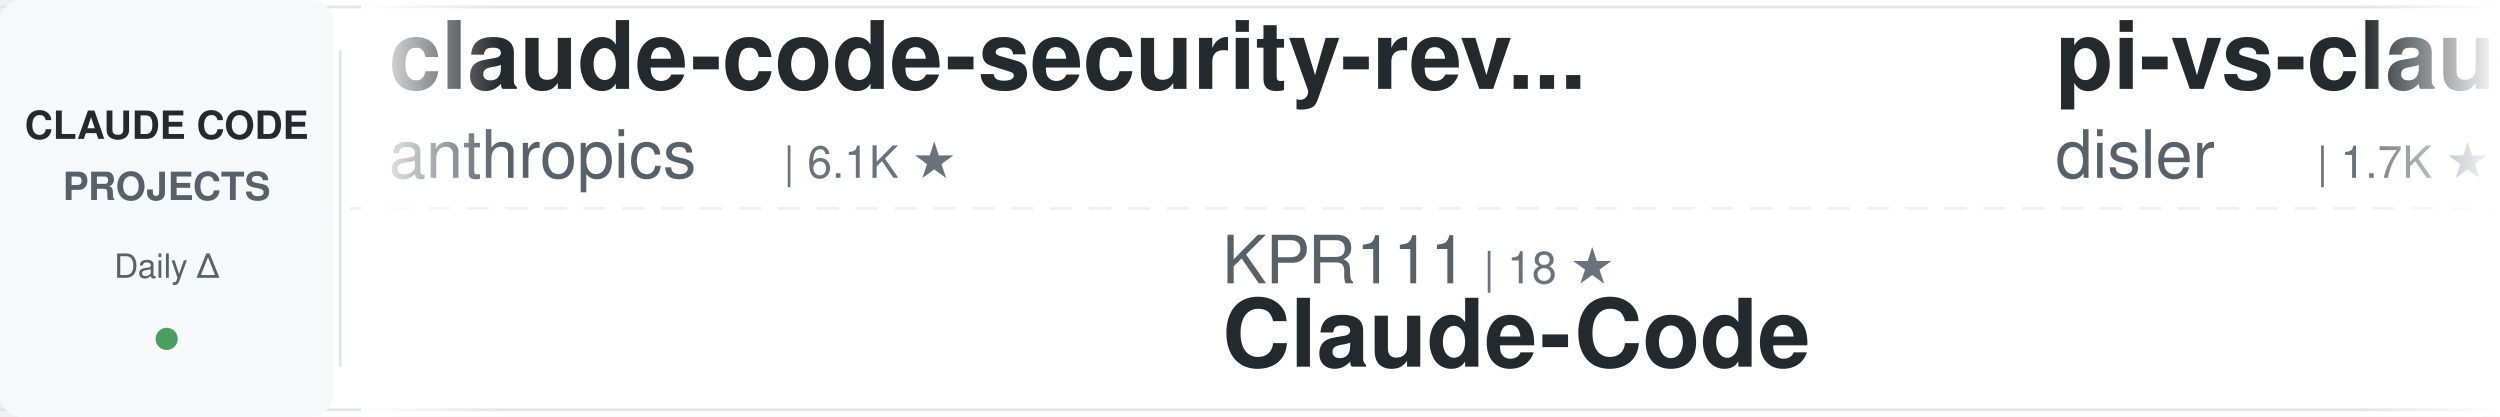
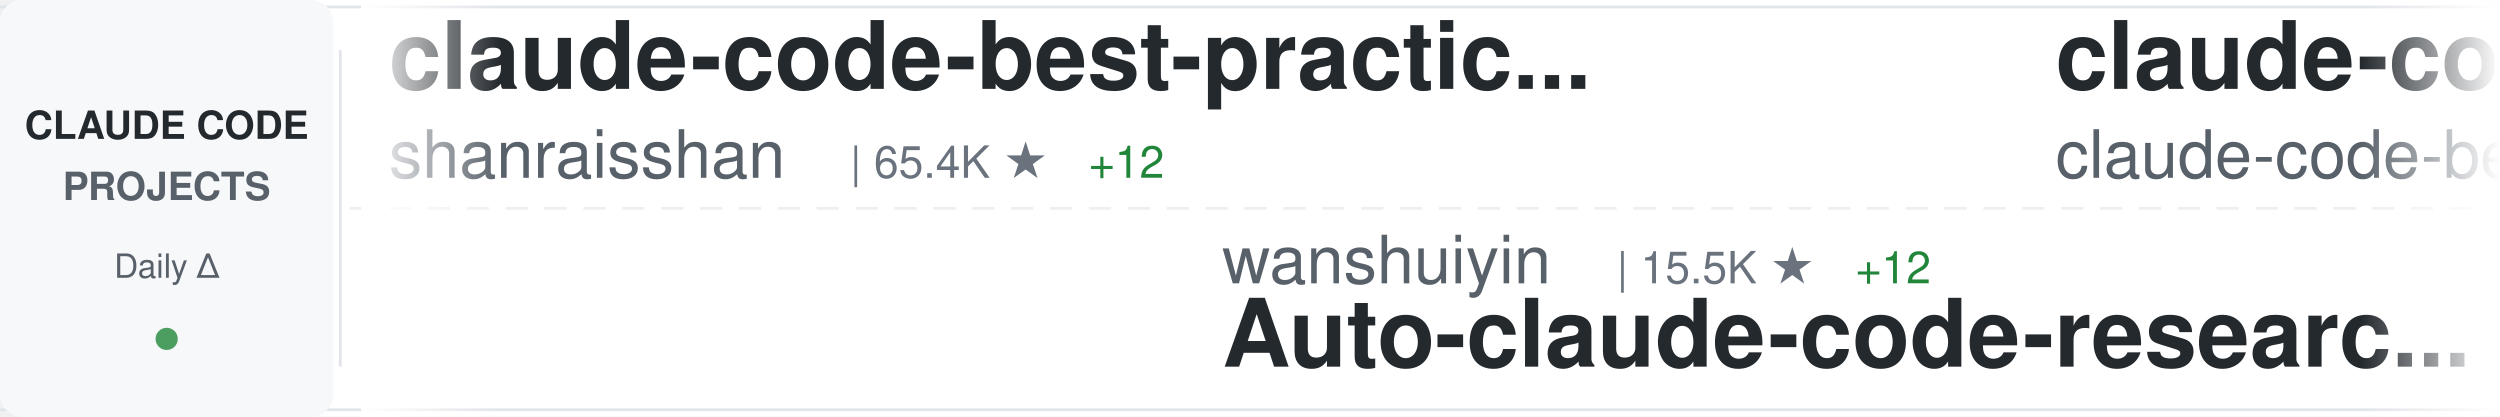
<svg xmlns="http://www.w3.org/2000/svg" width="900" height="150">
  <defs>
    <linearGradient id="awesomeLeftFade" x1="0%" y1="0%" x2="100%" y2="0%">
      <stop offset="0%" style="stop-color:#ffffff;stop-opacity:1" />
      <stop offset="100%" style="stop-color:#ffffff;stop-opacity:0" />
    </linearGradient>
    <linearGradient id="awesomeRightFade" x1="0%" y1="0%" x2="100%" y2="0%">
      <stop offset="0%" style="stop-color:#ffffff;stop-opacity:0" />
      <stop offset="100%" style="stop-color:#ffffff;stop-opacity:1" />
    </linearGradient>
  </defs>
  <rect width="900" height="150" fill="#ffffff" rx="8" />
  <rect x="0" y="2" width="900" height="1" fill="#e1e4e8" />
  <rect x="0" y="147" width="900" height="1" fill="#e1e4e8" />
  <line x1="0" y1="75" x2="900" y2="75" stroke="#e1e4e8" stroke-width="1" stroke-dasharray="8 6" opacity="0.6" />
  <rect x="0" y="0" width="120" height="150" fill="#f6f8fa" rx="8" />
  <text x="60" y="50" font-family="-apple-system, BlinkMacSystemFont, 'Segoe UI', Helvetica, Arial, sans-serif" font-size="14" font-weight="600" fill="#24292e" text-anchor="middle">CLAUDE CODE</text>
  <text x="60" y="72" font-family="-apple-system, BlinkMacSystemFont, 'Segoe UI', Helvetica, Arial, sans-serif" font-size="14" font-weight="600" fill="#586069" text-anchor="middle">PROJECTS</text>
  <text x="60" y="100" font-family="-apple-system, BlinkMacSystemFont, 'Segoe UI', Helvetica, Arial, sans-serif" font-size="12" font-weight="500" fill="#586069" text-anchor="middle">Daily Δ</text>
  <circle cx="60" cy="122" r="4" fill="#22863a" opacity="0.8" />
  <rect x="122" y="18" width="1" height="114" fill="#e1e4e8" />
  <clipPath id="awesomeTickerClip">
    <rect x="130" y="0" width="770" height="150" />
  </clipPath>
  <g clip-path="url(#awesomeTickerClip)">
    <g id="awesomeTickerItems">
      <animateTransform attributeName="transform" attributeType="XML" type="translate" from="0 0" to="-3000 0" dur="54s" repeatCount="indefinite" />
      <g transform="translate(0, 0)">
-         <text x="140" y="32" font-family="-apple-system, BlinkMacSystemFont, 'Segoe UI', Helvetica, Arial, sans-serif" font-size="34" font-weight="600" fill="#24292e">claude-code-security-rev...</text>
-         <text x="140" y="64" font-family="-apple-system, BlinkMacSystemFont, 'Segoe UI', Helvetica, Arial, sans-serif" font-size="24" font-weight="400" fill="#586069">anthropics</text>
-         <text x="282" y="64" font-family="-apple-system, BlinkMacSystemFont, 'Segoe UI', Helvetica, Arial, sans-serif" font-size="16" font-weight="500" fill="#6a737d">| 6.1K ★</text>
+         <text x="140" y="32" font-family="-apple-system, BlinkMacSystemFont, 'Segoe UI', Helvetica, Arial, sans-serif" font-size="34" font-weight="600" fill="#24292e">claude-code-best-practic...</text>
+         <text x="140" y="64" font-family="-apple-system, BlinkMacSystemFont, 'Segoe UI', Helvetica, Arial, sans-serif" font-size="24" font-weight="400" fill="#586069">shanraisshan</text>
+         <text x="306" y="64" font-family="-apple-system, BlinkMacSystemFont, 'Segoe UI', Helvetica, Arial, sans-serif" font-size="16" font-weight="500" fill="#6a737d">| 65.4K ★</text>
+         <text x="392" y="64" font-family="-apple-system, BlinkMacSystemFont, 'Segoe UI', Helvetica, Arial, sans-serif" font-size="16" font-weight="500" fill="#22863a"> +12</text>
      </g>
      <g transform="translate(300, 0)">
-         <text x="140" y="102" font-family="-apple-system, BlinkMacSystemFont, 'Segoe UI', Helvetica, Arial, sans-serif" font-size="24" font-weight="400" fill="#586069">KPR111</text>
-         <text x="234" y="102" font-family="-apple-system, BlinkMacSystemFont, 'Segoe UI', Helvetica, Arial, sans-serif" font-size="16" font-weight="500" fill="#6a737d">| 18 ★</text>
-         <text x="140" y="132" font-family="-apple-system, BlinkMacSystemFont, 'Segoe UI', Helvetica, Arial, sans-serif" font-size="34" font-weight="600" fill="#24292e">Claude-Code</text>
+         <text x="140" y="102" font-family="-apple-system, BlinkMacSystemFont, 'Segoe UI', Helvetica, Arial, sans-serif" font-size="24" font-weight="400" fill="#586069">wanshuiyin</text>
+         <text x="282" y="102" font-family="-apple-system, BlinkMacSystemFont, 'Segoe UI', Helvetica, Arial, sans-serif" font-size="16" font-weight="500" fill="#6a737d">| 15.5K ★</text>
+         <text x="368" y="102" font-family="-apple-system, BlinkMacSystemFont, 'Segoe UI', Helvetica, Arial, sans-serif" font-size="16" font-weight="500" fill="#22863a"> +12</text>
+         <text x="140" y="132" font-family="-apple-system, BlinkMacSystemFont, 'Segoe UI', Helvetica, Arial, sans-serif" font-size="34" font-weight="600" fill="#24292e">Auto-claude-code-researc...</text>
      </g>
      <g transform="translate(600, 0)">
-         <text x="140" y="32" font-family="-apple-system, BlinkMacSystemFont, 'Segoe UI', Helvetica, Arial, sans-serif" font-size="34" font-weight="600" fill="#24292e">pi-vs-claude-code</text>
-         <text x="140" y="64" font-family="-apple-system, BlinkMacSystemFont, 'Segoe UI', Helvetica, Arial, sans-serif" font-size="24" font-weight="400" fill="#586069">disler</text>
-         <text x="234" y="64" font-family="-apple-system, BlinkMacSystemFont, 'Segoe UI', Helvetica, Arial, sans-serif" font-size="16" font-weight="500" fill="#6a737d">| 1.7K ★</text>
+         <text x="140" y="32" font-family="-apple-system, BlinkMacSystemFont, 'Segoe UI', Helvetica, Arial, sans-serif" font-size="34" font-weight="600" fill="#24292e">claude-code</text>
+         <text x="140" y="64" font-family="-apple-system, BlinkMacSystemFont, 'Segoe UI', Helvetica, Arial, sans-serif" font-size="24" font-weight="400" fill="#586069">claude-code-best</text>
+         <text x="354" y="64" font-family="-apple-system, BlinkMacSystemFont, 'Segoe UI', Helvetica, Arial, sans-serif" font-size="16" font-weight="500" fill="#6a737d">| 22.3K ★</text>
+         <text x="440" y="64" font-family="-apple-system, BlinkMacSystemFont, 'Segoe UI', Helvetica, Arial, sans-serif" font-size="16" font-weight="500" fill="#22863a"> +2</text>
      </g>
      <g transform="translate(900, 0)">
-         <text x="140" y="102" font-family="-apple-system, BlinkMacSystemFont, 'Segoe UI', Helvetica, Arial, sans-serif" font-size="24" font-weight="400" fill="#586069">huangserva</text>
-         <text x="282" y="102" font-family="-apple-system, BlinkMacSystemFont, 'Segoe UI', Helvetica, Arial, sans-serif" font-size="16" font-weight="500" fill="#6a737d">| 626 ★</text>
-         <text x="140" y="132" font-family="-apple-system, BlinkMacSystemFont, 'Segoe UI', Helvetica, Arial, sans-serif" font-size="34" font-weight="600" fill="#24292e">claude-code-cli</text>
+         <text x="140" y="102" font-family="-apple-system, BlinkMacSystemFont, 'Segoe UI', Helvetica, Arial, sans-serif" font-size="24" font-weight="400" fill="#586069">RichardAtCT</text>
+         <text x="294" y="102" font-family="-apple-system, BlinkMacSystemFont, 'Segoe UI', Helvetica, Arial, sans-serif" font-size="16" font-weight="500" fill="#6a737d">| 2.8K ★</text>
+         <text x="371" y="102" font-family="-apple-system, BlinkMacSystemFont, 'Segoe UI', Helvetica, Arial, sans-serif" font-size="16" font-weight="500" fill="#22863a"> +1</text>
+         <text x="140" y="132" font-family="-apple-system, BlinkMacSystemFont, 'Segoe UI', Helvetica, Arial, sans-serif" font-size="34" font-weight="600" fill="#24292e">claude-code-telegram</text>
      </g>
      <g transform="translate(1200, 0)">
-         <text x="140" y="32" font-family="-apple-system, BlinkMacSystemFont, 'Segoe UI', Helvetica, Arial, sans-serif" font-size="34" font-weight="600" fill="#24292e">claude-code-system-promp...</text>
-         <text x="140" y="64" font-family="-apple-system, BlinkMacSystemFont, 'Segoe UI', Helvetica, Arial, sans-serif" font-size="24" font-weight="400" fill="#586069">Piebald-AI</text>
-         <text x="282" y="64" font-family="-apple-system, BlinkMacSystemFont, 'Segoe UI', Helvetica, Arial, sans-serif" font-size="16" font-weight="500" fill="#6a737d">| 12.5K ★</text>
-         <text x="368" y="64" font-family="-apple-system, BlinkMacSystemFont, 'Segoe UI', Helvetica, Arial, sans-serif" font-size="16" font-weight="500" fill="#22863a"> +3</text>
+         <text x="140" y="32" font-family="-apple-system, BlinkMacSystemFont, 'Segoe UI', Helvetica, Arial, sans-serif" font-size="34" font-weight="600" fill="#24292e">Dive-into-Claude-Code</text>
+         <text x="140" y="64" font-family="-apple-system, BlinkMacSystemFont, 'Segoe UI', Helvetica, Arial, sans-serif" font-size="24" font-weight="400" fill="#586069">VILA-Lab</text>
+         <text x="258" y="64" font-family="-apple-system, BlinkMacSystemFont, 'Segoe UI', Helvetica, Arial, sans-serif" font-size="16" font-weight="500" fill="#6a737d">| 2.1K ★</text>
+         <text x="335" y="64" font-family="-apple-system, BlinkMacSystemFont, 'Segoe UI', Helvetica, Arial, sans-serif" font-size="16" font-weight="500" fill="#22863a"> +1</text>
      </g>
      <g transform="translate(1500, 0)">
-         <text x="140" y="102" font-family="-apple-system, BlinkMacSystemFont, 'Segoe UI', Helvetica, Arial, sans-serif" font-size="24" font-weight="400" fill="#586069">Maciek-roboblog</text>
-         <text x="342" y="102" font-family="-apple-system, BlinkMacSystemFont, 'Segoe UI', Helvetica, Arial, sans-serif" font-size="16" font-weight="500" fill="#6a737d">| 8.7K ★</text>
-         <text x="419" y="102" font-family="-apple-system, BlinkMacSystemFont, 'Segoe UI', Helvetica, Arial, sans-serif" font-size="16" font-weight="500" fill="#22863a"> +2</text>
-         <text x="140" y="132" font-family="-apple-system, BlinkMacSystemFont, 'Segoe UI', Helvetica, Arial, sans-serif" font-size="34" font-weight="600" fill="#24292e">Claude-Code-Usage-Monito...</text>
+         <text x="140" y="102" font-family="-apple-system, BlinkMacSystemFont, 'Segoe UI', Helvetica, Arial, sans-serif" font-size="24" font-weight="400" fill="#586069">codeaashu</text>
+         <text x="270" y="102" font-family="-apple-system, BlinkMacSystemFont, 'Segoe UI', Helvetica, Arial, sans-serif" font-size="16" font-weight="500" fill="#6a737d">| 3.3K ★</text>
+         <text x="347" y="102" font-family="-apple-system, BlinkMacSystemFont, 'Segoe UI', Helvetica, Arial, sans-serif" font-size="16" font-weight="500" fill="#22863a"> +2</text>
+         <text x="140" y="132" font-family="-apple-system, BlinkMacSystemFont, 'Segoe UI', Helvetica, Arial, sans-serif" font-size="34" font-weight="600" fill="#24292e">claude-code</text>
      </g>
      <g transform="translate(1800, 0)">
-         <text x="140" y="32" font-family="-apple-system, BlinkMacSystemFont, 'Segoe UI', Helvetica, Arial, sans-serif" font-size="34" font-weight="600" fill="#24292e">collection-claude-code-s...</text>
-         <text x="140" y="64" font-family="-apple-system, BlinkMacSystemFont, 'Segoe UI', Helvetica, Arial, sans-serif" font-size="24" font-weight="400" fill="#586069">chauncygu</text>
-         <text x="270" y="64" font-family="-apple-system, BlinkMacSystemFont, 'Segoe UI', Helvetica, Arial, sans-serif" font-size="16" font-weight="500" fill="#6a737d">| 2.8K ★</text>
-         <text x="347" y="64" font-family="-apple-system, BlinkMacSystemFont, 'Segoe UI', Helvetica, Arial, sans-serif" font-size="16" font-weight="500" fill="#22863a"> +1</text>
+         <text x="140" y="32" font-family="-apple-system, BlinkMacSystemFont, 'Segoe UI', Helvetica, Arial, sans-serif" font-size="34" font-weight="600" fill="#24292e">Claude-Code</text>
+         <text x="140" y="64" font-family="-apple-system, BlinkMacSystemFont, 'Segoe UI', Helvetica, Arial, sans-serif" font-size="24" font-weight="400" fill="#586069">OrcaWhisper</text>
+         <text x="294" y="64" font-family="-apple-system, BlinkMacSystemFont, 'Segoe UI', Helvetica, Arial, sans-serif" font-size="16" font-weight="500" fill="#6a737d">| 91 ★</text>
      </g>
      <g transform="translate(2100, 0)">
-         <text x="140" y="102" font-family="-apple-system, BlinkMacSystemFont, 'Segoe UI', Helvetica, Arial, sans-serif" font-size="24" font-weight="400" fill="#586069">1rgs</text>
-         <text x="210" y="102" font-family="-apple-system, BlinkMacSystemFont, 'Segoe UI', Helvetica, Arial, sans-serif" font-size="16" font-weight="500" fill="#6a737d">| 3.7K ★</text>
-         <text x="140" y="132" font-family="-apple-system, BlinkMacSystemFont, 'Segoe UI', Helvetica, Arial, sans-serif" font-size="34" font-weight="600" fill="#24292e">claude-code-proxy</text>
+         <text x="140" y="102" font-family="-apple-system, BlinkMacSystemFont, 'Segoe UI', Helvetica, Arial, sans-serif" font-size="24" font-weight="400" fill="#586069">SeemSeam</text>
+         <text x="258" y="102" font-family="-apple-system, BlinkMacSystemFont, 'Segoe UI', Helvetica, Arial, sans-serif" font-size="16" font-weight="500" fill="#6a737d">| 3.5K ★</text>
+         <text x="335" y="102" font-family="-apple-system, BlinkMacSystemFont, 'Segoe UI', Helvetica, Arial, sans-serif" font-size="16" font-weight="500" fill="#cb2431"> -1</text>
+         <text x="140" y="132" font-family="-apple-system, BlinkMacSystemFont, 'Segoe UI', Helvetica, Arial, sans-serif" font-size="34" font-weight="600" fill="#24292e">claude_codex_bridge</text>
      </g>
      <g transform="translate(2400, 0)">
-         <text x="140" y="32" font-family="-apple-system, BlinkMacSystemFont, 'Segoe UI', Helvetica, Arial, sans-serif" font-size="34" font-weight="600" fill="#24292e">claude-code-source-code-...</text>
-         <text x="140" y="64" font-family="-apple-system, BlinkMacSystemFont, 'Segoe UI', Helvetica, Arial, sans-serif" font-size="24" font-weight="400" fill="#586069">ghuntley</text>
-         <text x="258" y="64" font-family="-apple-system, BlinkMacSystemFont, 'Segoe UI', Helvetica, Arial, sans-serif" font-size="16" font-weight="500" fill="#6a737d">| 990 ★</text>
+         <text x="140" y="32" font-family="-apple-system, BlinkMacSystemFont, 'Segoe UI', Helvetica, Arial, sans-serif" font-size="34" font-weight="600" fill="#24292e">claude-code-source</text>
+         <text x="140" y="64" font-family="-apple-system, BlinkMacSystemFont, 'Segoe UI', Helvetica, Arial, sans-serif" font-size="24" font-weight="400" fill="#586069">AprilNEA</text>
+         <text x="258" y="64" font-family="-apple-system, BlinkMacSystemFont, 'Segoe UI', Helvetica, Arial, sans-serif" font-size="16" font-weight="500" fill="#6a737d">| 392 ★</text>
+         <text x="326" y="64" font-family="-apple-system, BlinkMacSystemFont, 'Segoe UI', Helvetica, Arial, sans-serif" font-size="16" font-weight="500" fill="#22863a"> +1</text>
      </g>
      <g transform="translate(2700, 0)">
-         <text x="140" y="102" font-family="-apple-system, BlinkMacSystemFont, 'Segoe UI', Helvetica, Arial, sans-serif" font-size="24" font-weight="400" fill="#586069">Cranot</text>
-         <text x="234" y="102" font-family="-apple-system, BlinkMacSystemFont, 'Segoe UI', Helvetica, Arial, sans-serif" font-size="16" font-weight="500" fill="#6a737d">| 2.9K ★</text>
-         <text x="140" y="132" font-family="-apple-system, BlinkMacSystemFont, 'Segoe UI', Helvetica, Arial, sans-serif" font-size="34" font-weight="600" fill="#24292e">claude-code-guide</text>
+         <text x="140" y="102" font-family="-apple-system, BlinkMacSystemFont, 'Segoe UI', Helvetica, Arial, sans-serif" font-size="24" font-weight="400" fill="#586069">fazxes</text>
+         <text x="234" y="102" font-family="-apple-system, BlinkMacSystemFont, 'Segoe UI', Helvetica, Arial, sans-serif" font-size="16" font-weight="500" fill="#6a737d">| 233 ★</text>
+         <text x="140" y="132" font-family="-apple-system, BlinkMacSystemFont, 'Segoe UI', Helvetica, Arial, sans-serif" font-size="34" font-weight="600" fill="#24292e">Claude-code</text>
      </g>
      <g transform="translate(3000, 0)">
-         <text x="140" y="32" font-family="-apple-system, BlinkMacSystemFont, 'Segoe UI', Helvetica, Arial, sans-serif" font-size="34" font-weight="600" fill="#24292e">claude-code-security-rev...</text>
-         <text x="140" y="64" font-family="-apple-system, BlinkMacSystemFont, 'Segoe UI', Helvetica, Arial, sans-serif" font-size="24" font-weight="400" fill="#586069">anthropics</text>
-         <text x="282" y="64" font-family="-apple-system, BlinkMacSystemFont, 'Segoe UI', Helvetica, Arial, sans-serif" font-size="16" font-weight="500" fill="#6a737d">| 6.1K ★</text>
+         <text x="140" y="32" font-family="-apple-system, BlinkMacSystemFont, 'Segoe UI', Helvetica, Arial, sans-serif" font-size="34" font-weight="600" fill="#24292e">claude-code-best-practic...</text>
+         <text x="140" y="64" font-family="-apple-system, BlinkMacSystemFont, 'Segoe UI', Helvetica, Arial, sans-serif" font-size="24" font-weight="400" fill="#586069">shanraisshan</text>
+         <text x="306" y="64" font-family="-apple-system, BlinkMacSystemFont, 'Segoe UI', Helvetica, Arial, sans-serif" font-size="16" font-weight="500" fill="#6a737d">| 65.4K ★</text>
+         <text x="392" y="64" font-family="-apple-system, BlinkMacSystemFont, 'Segoe UI', Helvetica, Arial, sans-serif" font-size="16" font-weight="500" fill="#22863a"> +12</text>
      </g>
      <g transform="translate(3300, 0)">
-         <text x="140" y="102" font-family="-apple-system, BlinkMacSystemFont, 'Segoe UI', Helvetica, Arial, sans-serif" font-size="24" font-weight="400" fill="#586069">KPR111</text>
-         <text x="234" y="102" font-family="-apple-system, BlinkMacSystemFont, 'Segoe UI', Helvetica, Arial, sans-serif" font-size="16" font-weight="500" fill="#6a737d">| 18 ★</text>
-         <text x="140" y="132" font-family="-apple-system, BlinkMacSystemFont, 'Segoe UI', Helvetica, Arial, sans-serif" font-size="34" font-weight="600" fill="#24292e">Claude-Code</text>
+         <text x="140" y="102" font-family="-apple-system, BlinkMacSystemFont, 'Segoe UI', Helvetica, Arial, sans-serif" font-size="24" font-weight="400" fill="#586069">wanshuiyin</text>
+         <text x="282" y="102" font-family="-apple-system, BlinkMacSystemFont, 'Segoe UI', Helvetica, Arial, sans-serif" font-size="16" font-weight="500" fill="#6a737d">| 15.5K ★</text>
+         <text x="368" y="102" font-family="-apple-system, BlinkMacSystemFont, 'Segoe UI', Helvetica, Arial, sans-serif" font-size="16" font-weight="500" fill="#22863a"> +12</text>
+         <text x="140" y="132" font-family="-apple-system, BlinkMacSystemFont, 'Segoe UI', Helvetica, Arial, sans-serif" font-size="34" font-weight="600" fill="#24292e">Auto-claude-code-researc...</text>
      </g>
      <g transform="translate(3600, 0)">
-         <text x="140" y="32" font-family="-apple-system, BlinkMacSystemFont, 'Segoe UI', Helvetica, Arial, sans-serif" font-size="34" font-weight="600" fill="#24292e">pi-vs-claude-code</text>
-         <text x="140" y="64" font-family="-apple-system, BlinkMacSystemFont, 'Segoe UI', Helvetica, Arial, sans-serif" font-size="24" font-weight="400" fill="#586069">disler</text>
-         <text x="234" y="64" font-family="-apple-system, BlinkMacSystemFont, 'Segoe UI', Helvetica, Arial, sans-serif" font-size="16" font-weight="500" fill="#6a737d">| 1.7K ★</text>
+         <text x="140" y="32" font-family="-apple-system, BlinkMacSystemFont, 'Segoe UI', Helvetica, Arial, sans-serif" font-size="34" font-weight="600" fill="#24292e">claude-code</text>
+         <text x="140" y="64" font-family="-apple-system, BlinkMacSystemFont, 'Segoe UI', Helvetica, Arial, sans-serif" font-size="24" font-weight="400" fill="#586069">claude-code-best</text>
+         <text x="354" y="64" font-family="-apple-system, BlinkMacSystemFont, 'Segoe UI', Helvetica, Arial, sans-serif" font-size="16" font-weight="500" fill="#6a737d">| 22.3K ★</text>
+         <text x="440" y="64" font-family="-apple-system, BlinkMacSystemFont, 'Segoe UI', Helvetica, Arial, sans-serif" font-size="16" font-weight="500" fill="#22863a"> +2</text>
      </g>
      <g transform="translate(3900, 0)">
-         <text x="140" y="102" font-family="-apple-system, BlinkMacSystemFont, 'Segoe UI', Helvetica, Arial, sans-serif" font-size="24" font-weight="400" fill="#586069">huangserva</text>
-         <text x="282" y="102" font-family="-apple-system, BlinkMacSystemFont, 'Segoe UI', Helvetica, Arial, sans-serif" font-size="16" font-weight="500" fill="#6a737d">| 626 ★</text>
-         <text x="140" y="132" font-family="-apple-system, BlinkMacSystemFont, 'Segoe UI', Helvetica, Arial, sans-serif" font-size="34" font-weight="600" fill="#24292e">claude-code-cli</text>
+         <text x="140" y="102" font-family="-apple-system, BlinkMacSystemFont, 'Segoe UI', Helvetica, Arial, sans-serif" font-size="24" font-weight="400" fill="#586069">RichardAtCT</text>
+         <text x="294" y="102" font-family="-apple-system, BlinkMacSystemFont, 'Segoe UI', Helvetica, Arial, sans-serif" font-size="16" font-weight="500" fill="#6a737d">| 2.8K ★</text>
+         <text x="371" y="102" font-family="-apple-system, BlinkMacSystemFont, 'Segoe UI', Helvetica, Arial, sans-serif" font-size="16" font-weight="500" fill="#22863a"> +1</text>
+         <text x="140" y="132" font-family="-apple-system, BlinkMacSystemFont, 'Segoe UI', Helvetica, Arial, sans-serif" font-size="34" font-weight="600" fill="#24292e">claude-code-telegram</text>
      </g>
    </g>
  </g>
  <rect x="130" y="0" width="50" height="150" fill="url(#awesomeLeftFade)" />
  <rect x="850" y="0" width="50" height="150" fill="url(#awesomeRightFade)" />
</svg>
